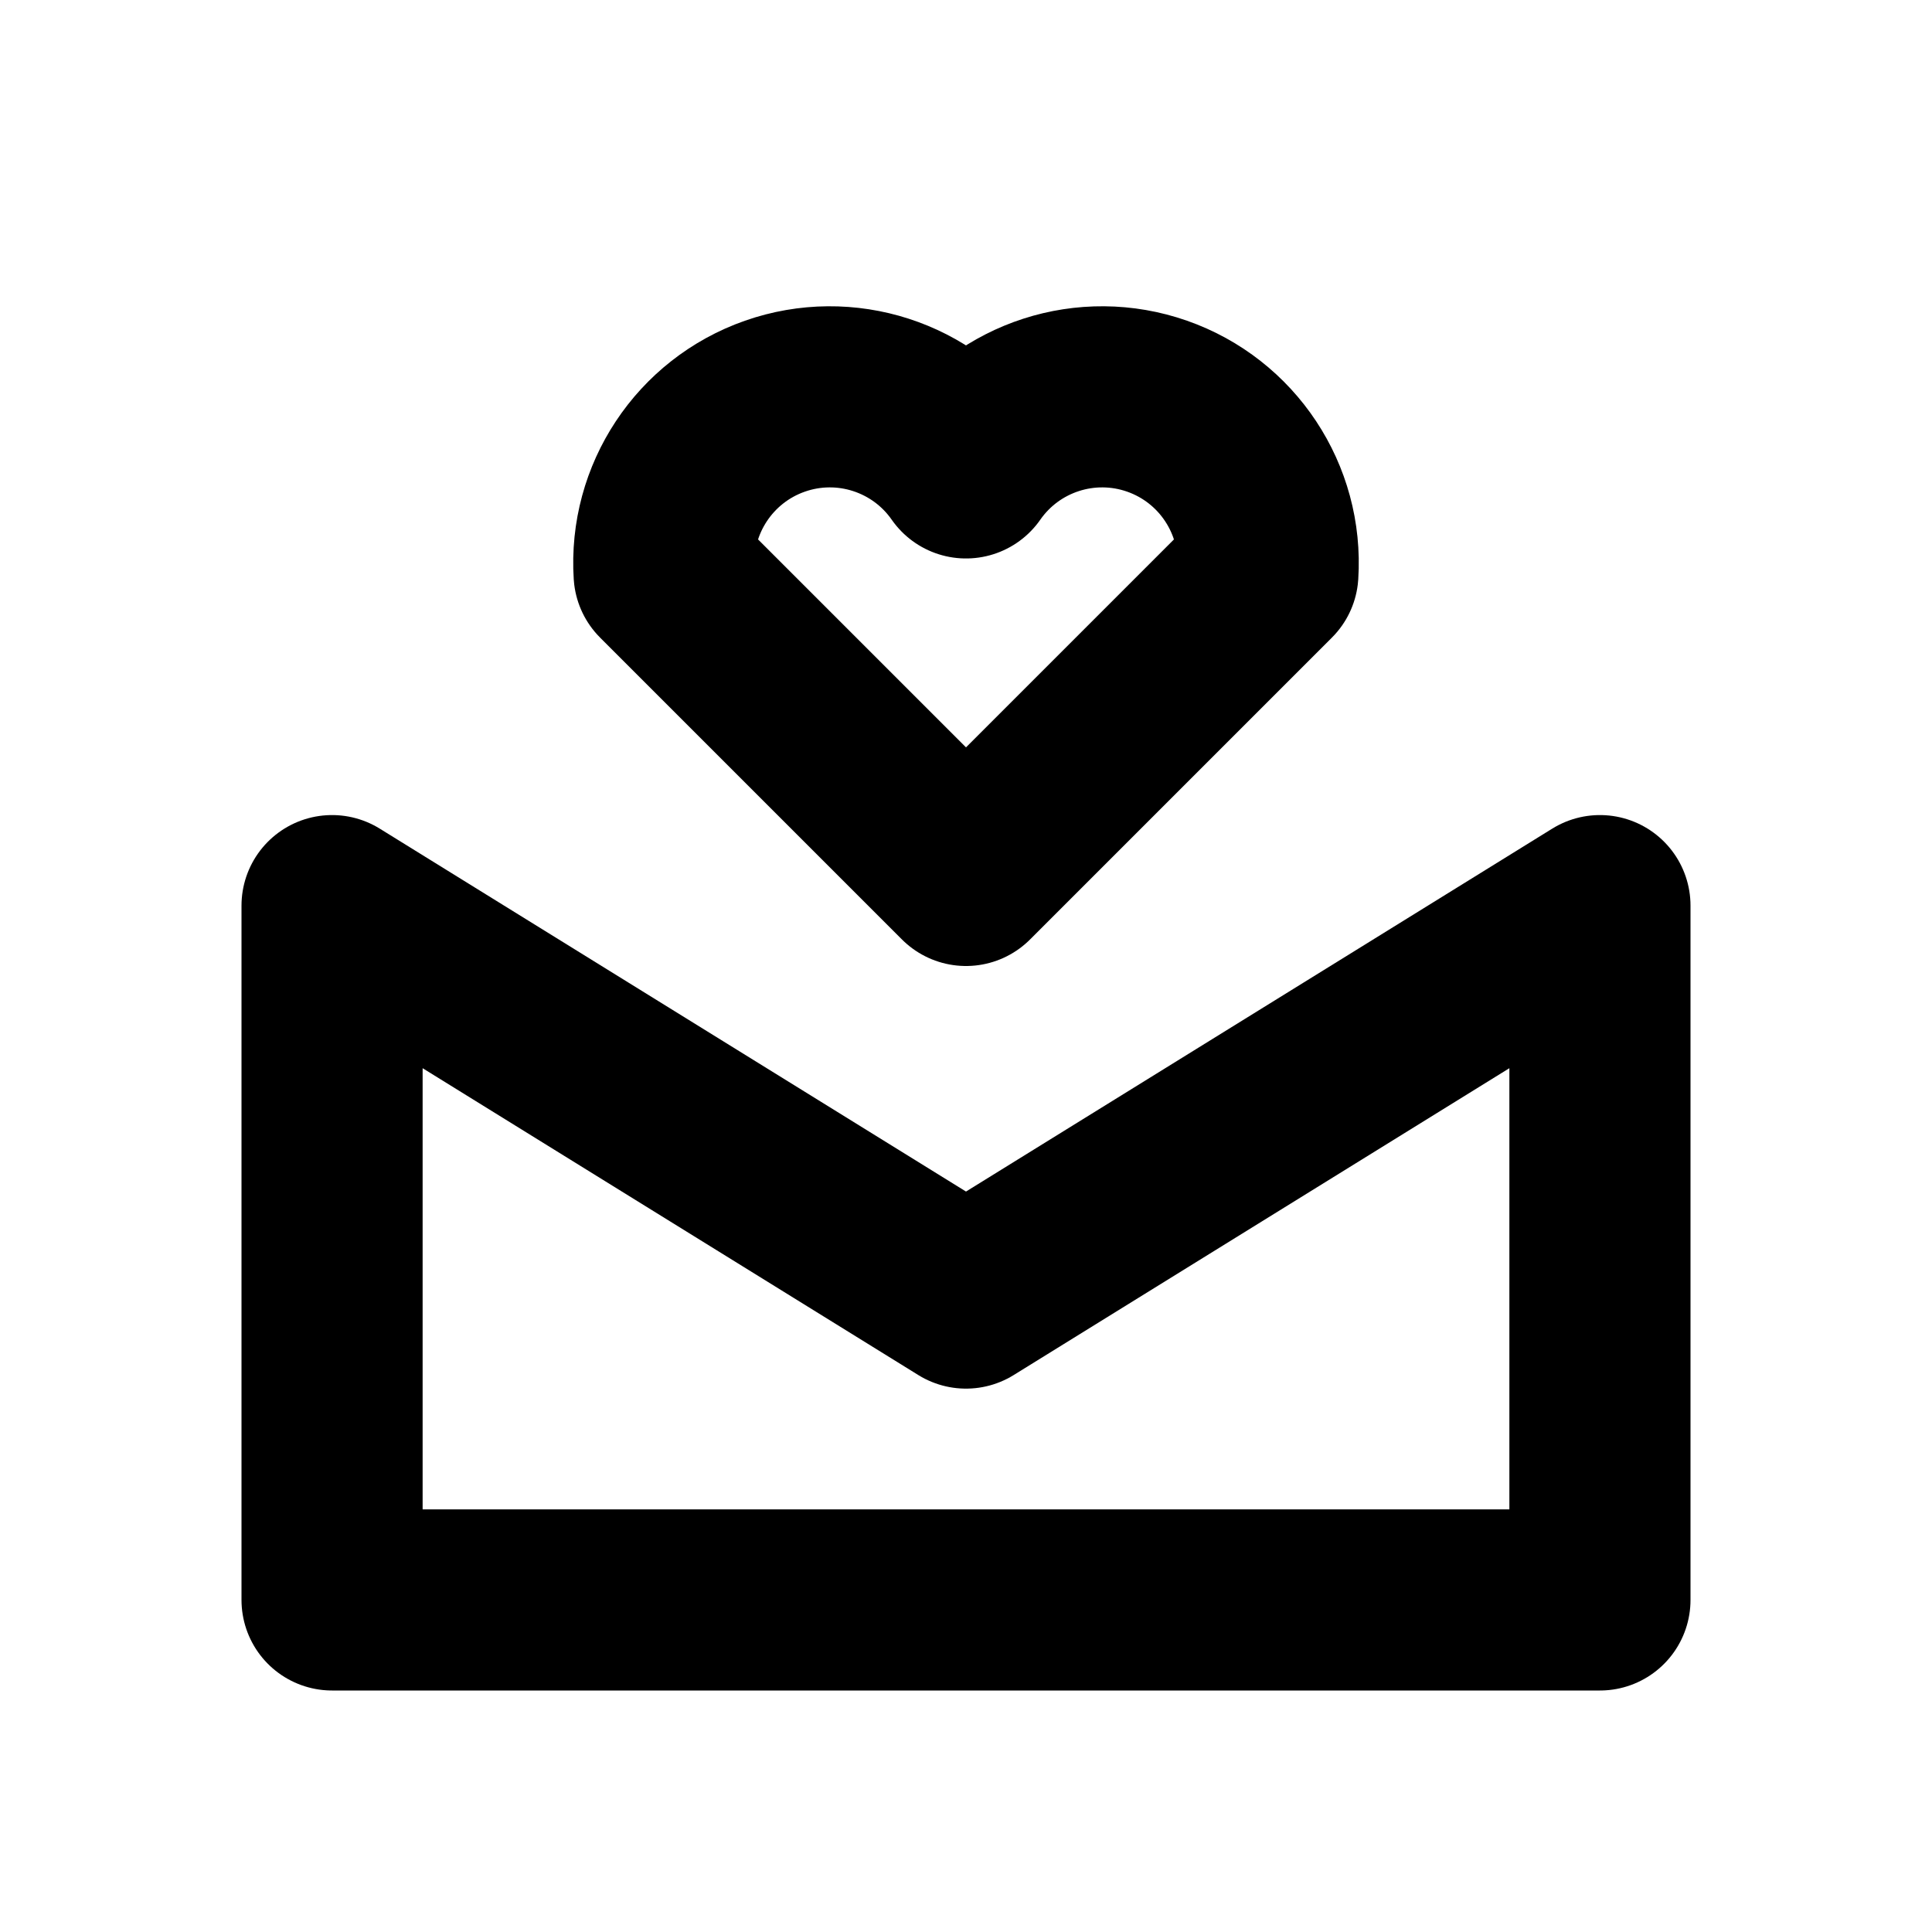
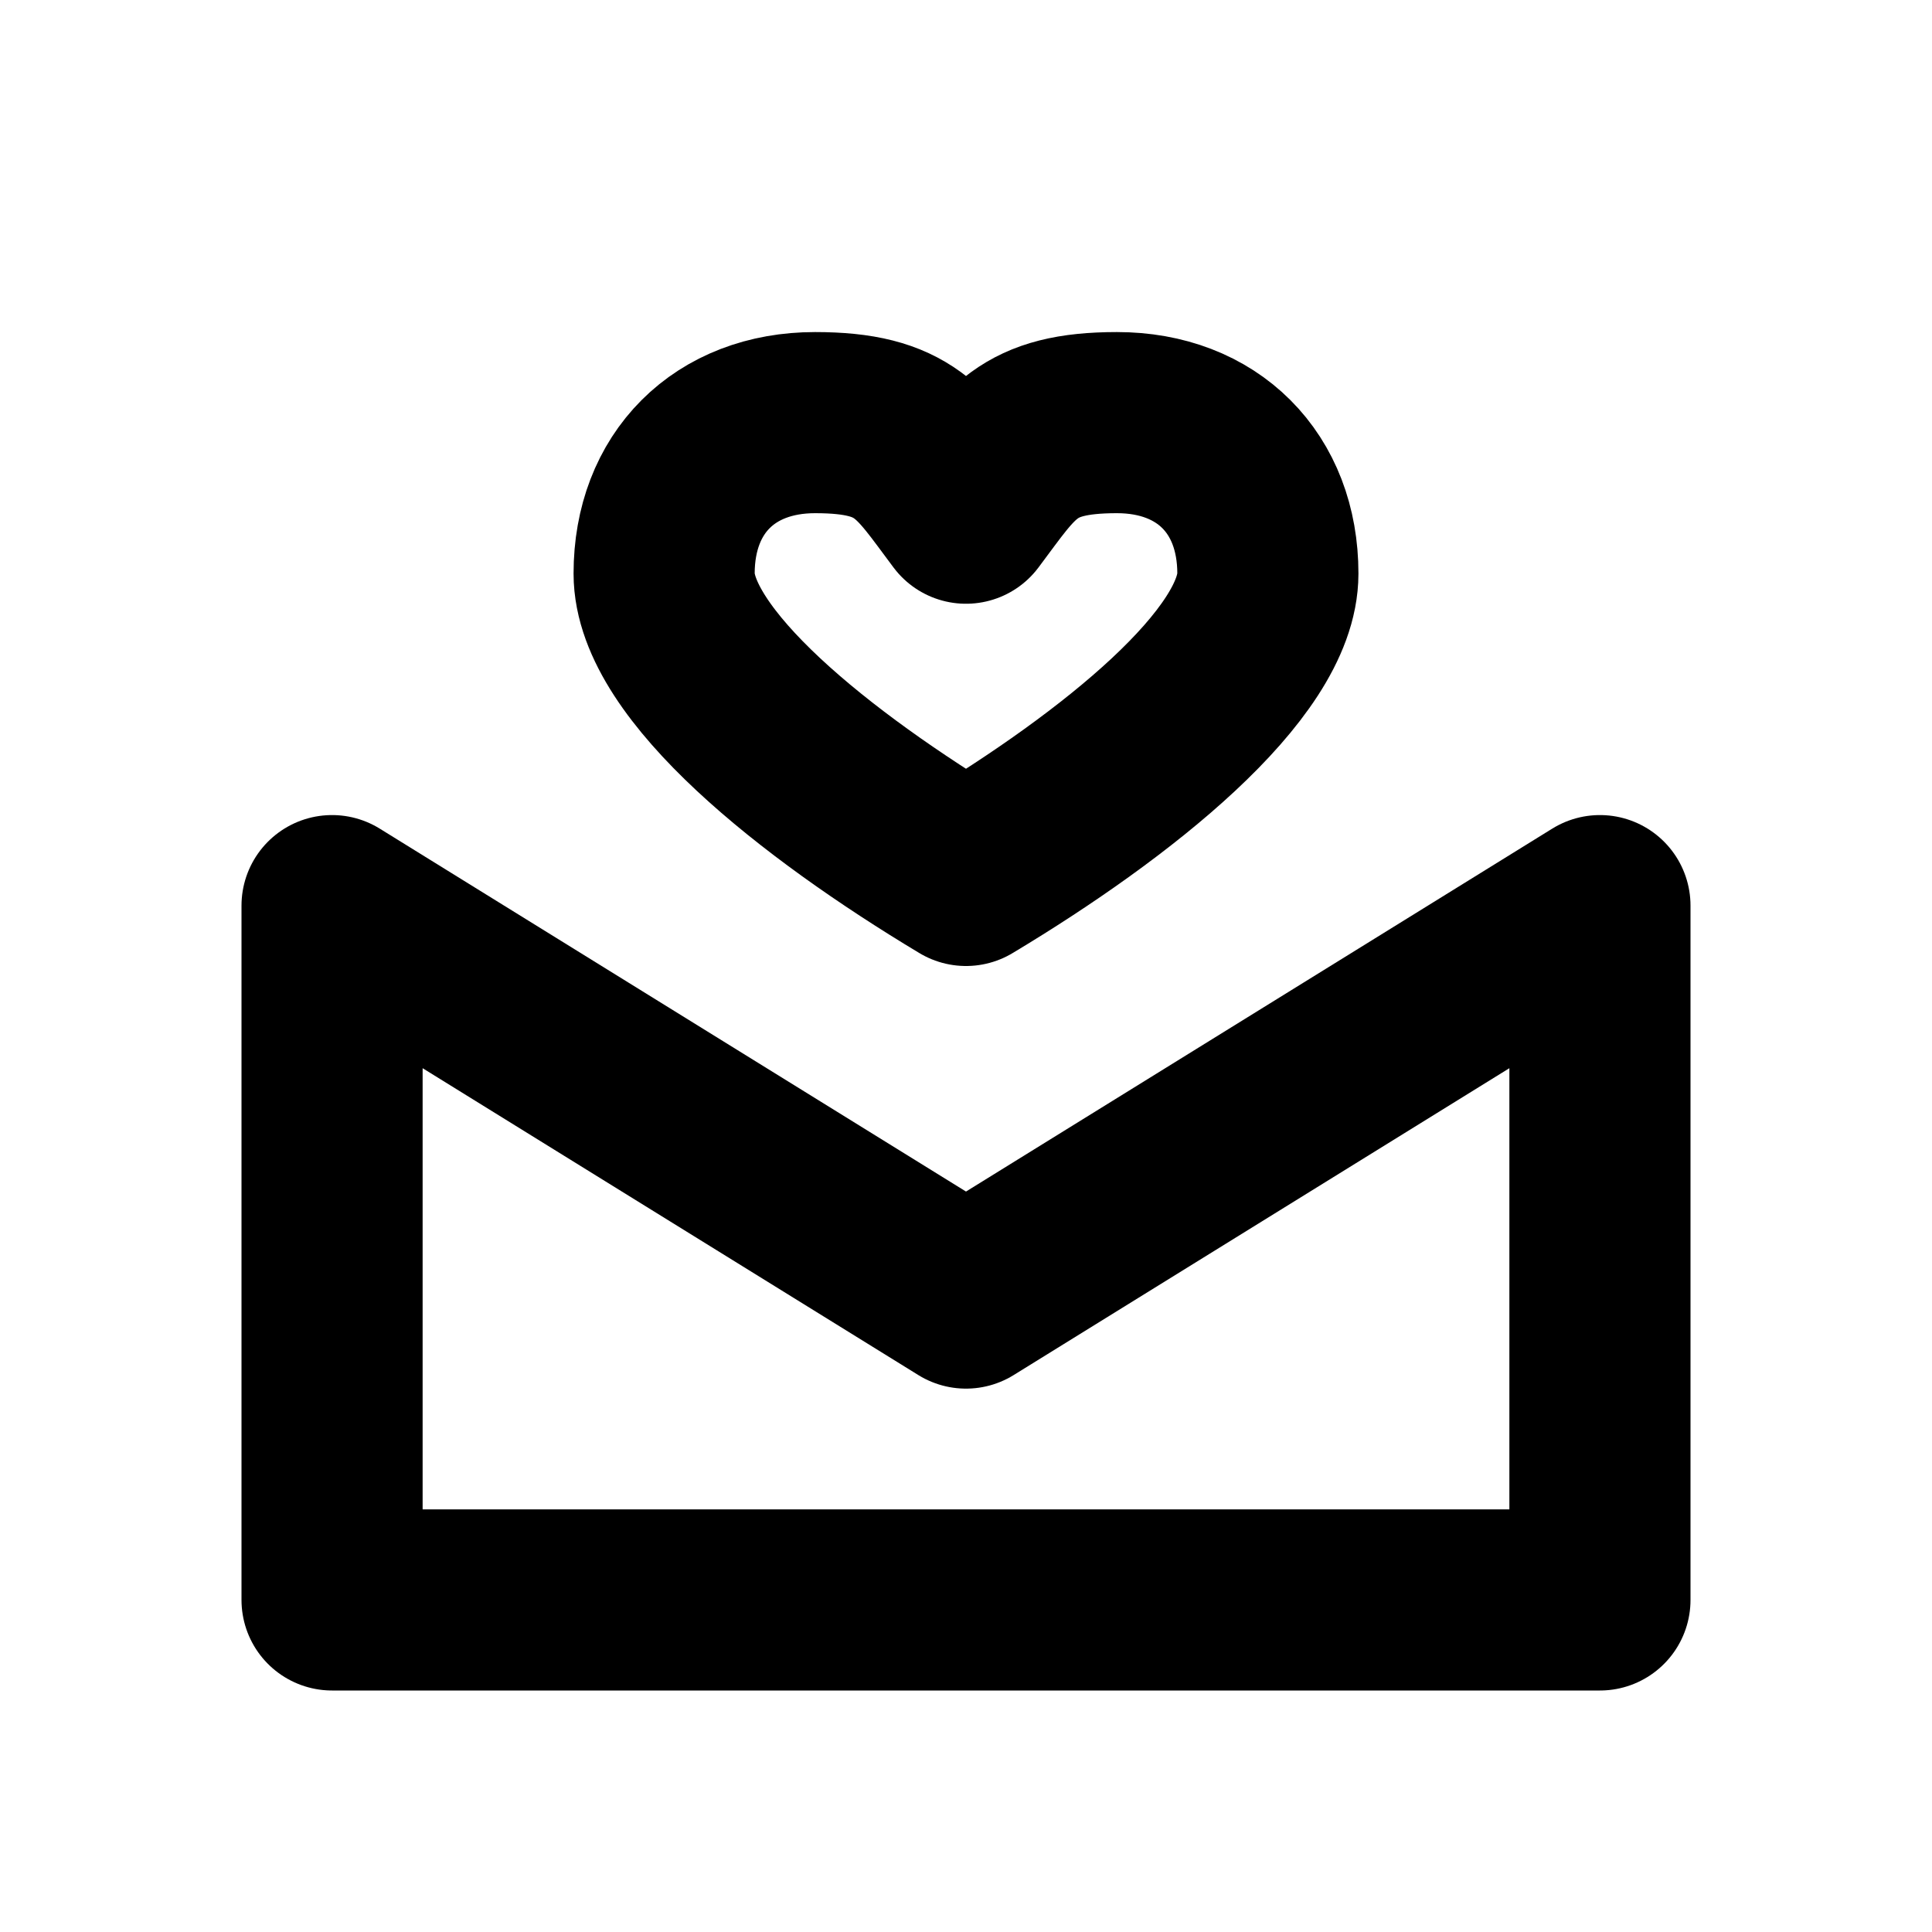
<svg xmlns="http://www.w3.org/2000/svg" width="16" height="16" viewBox="0 0 16 16" fill="none" stroke="currentColor" stroke-width="1.5" stroke-linecap="round" stroke-linejoin="round" aria-hidden="true" focusable="false">
  <path d="M2.75 7.5L8 10.75 13.25 7.5V13.25H2.75V7.5Z" />
-   <path d="M8 7.25L5.5 4.75a1.375 1.375 0 0 1 2.5-0.875A1.375 1.375 0 0 1 10.5 4.75L8 7.25Z" />
+   <path d="M8 4.25C7.625 3.75 7.5 3.5 6.75 3.5 6 3.5 5.5 4 5.5 4.75 5.5 5.5 6.75 6.5 8 7.25 9.25 6.5 10.5 5.5 10.5 4.75 10.5 4 10 3.5 9.25 3.5 8.5 3.5 8.375 3.75 8 4.25Z" />
</svg>
